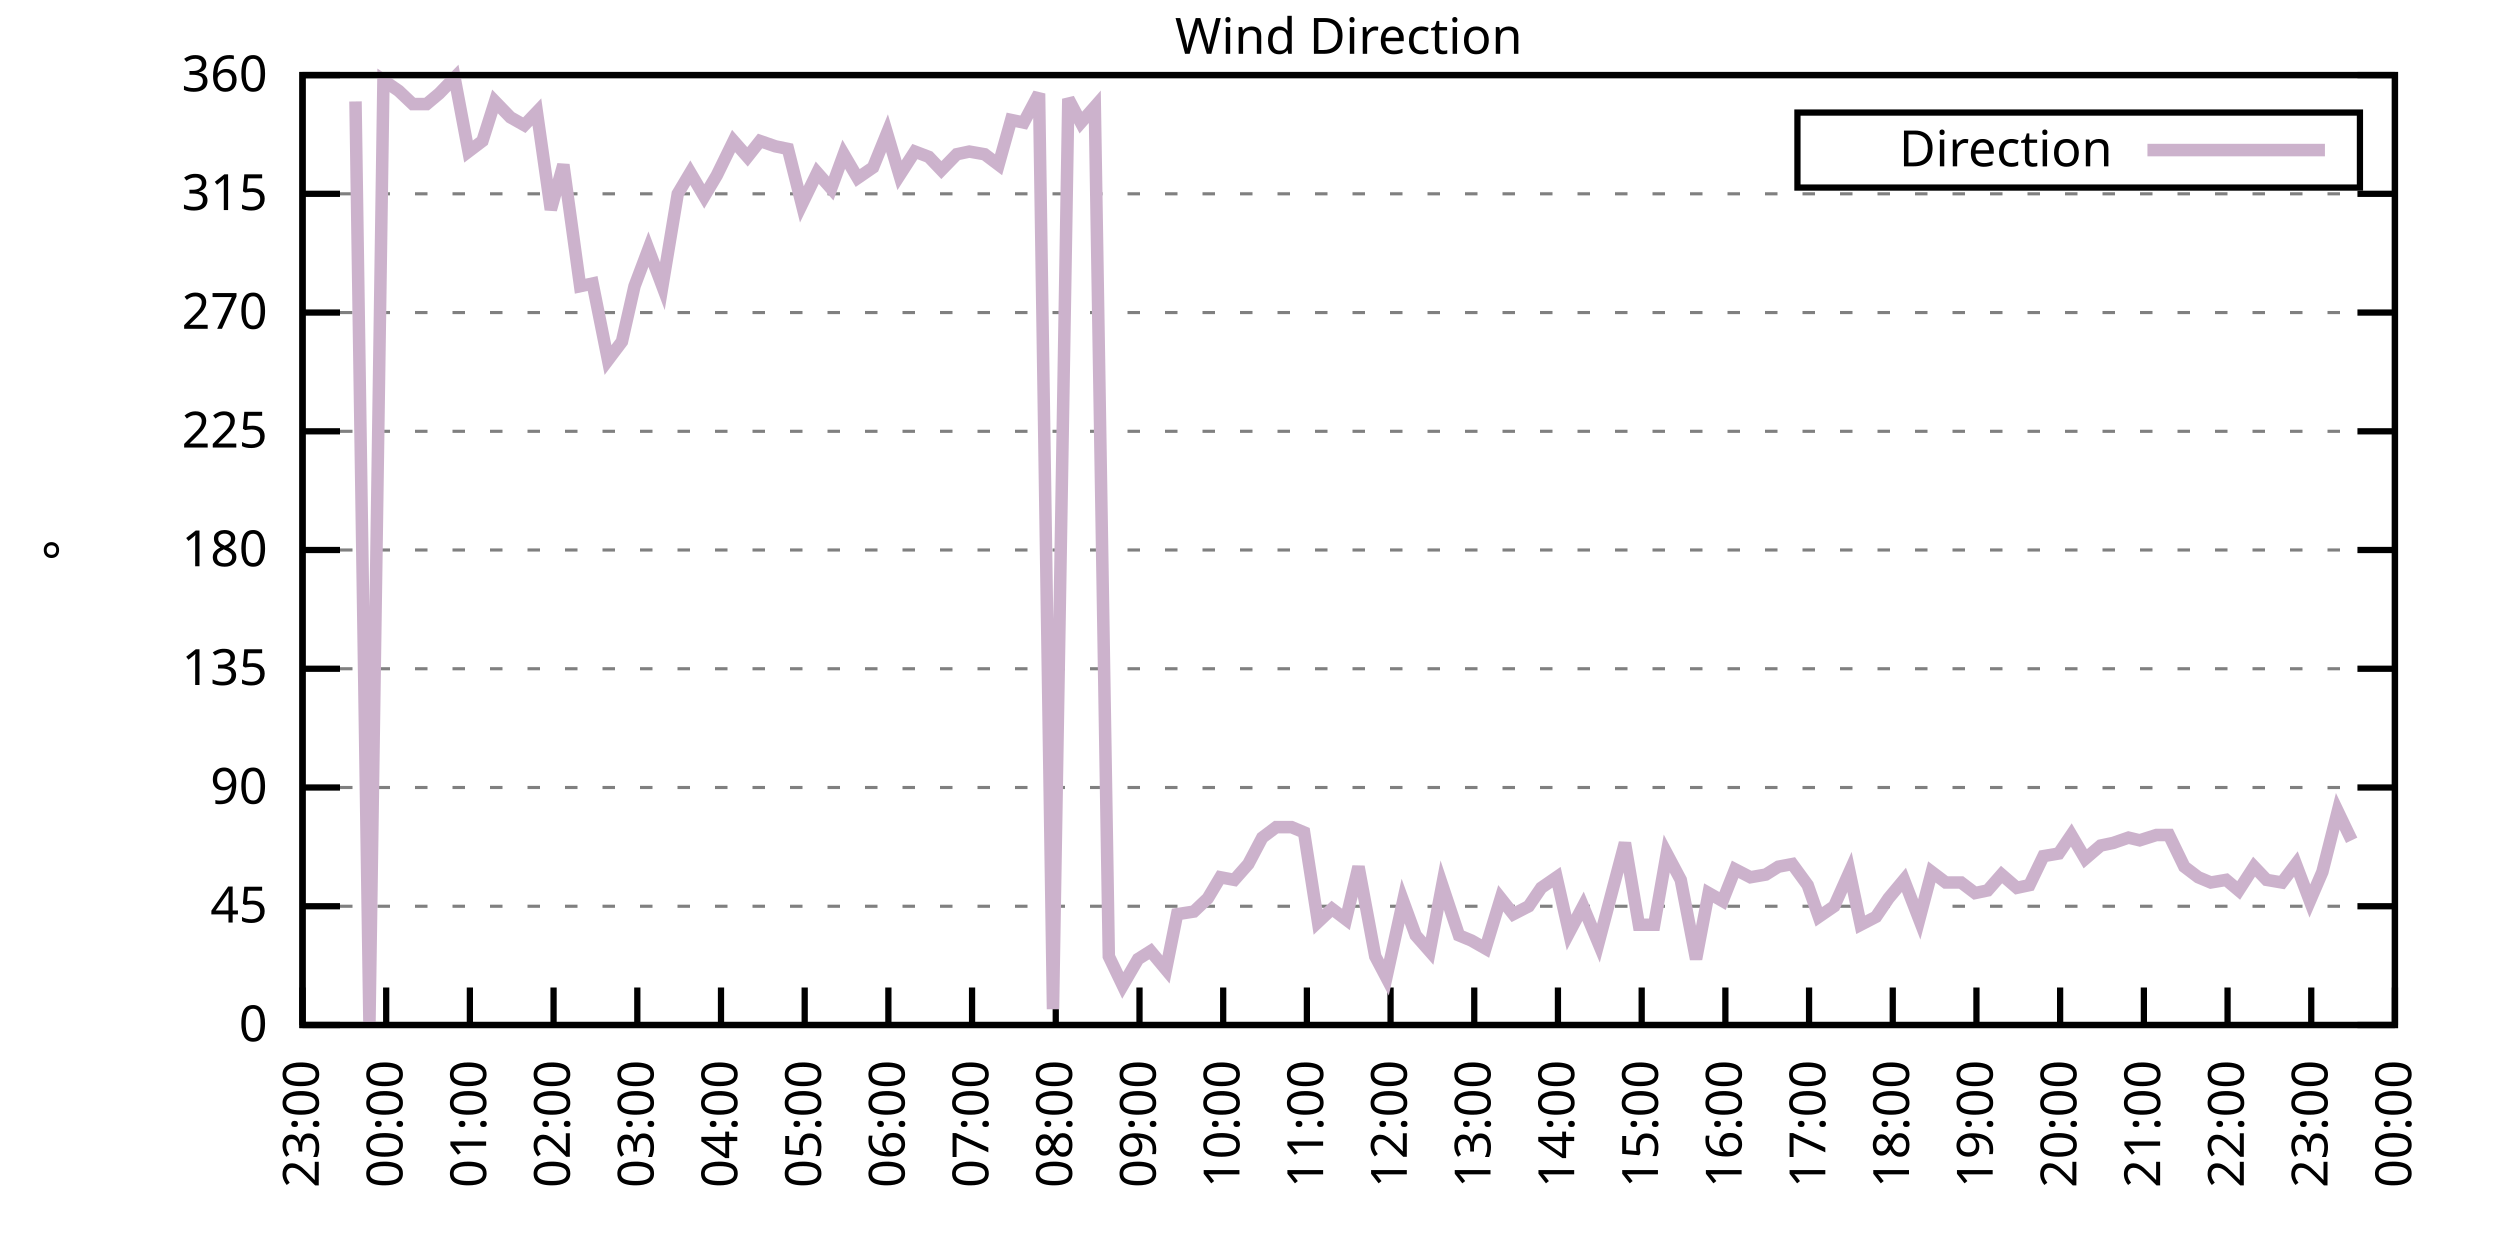
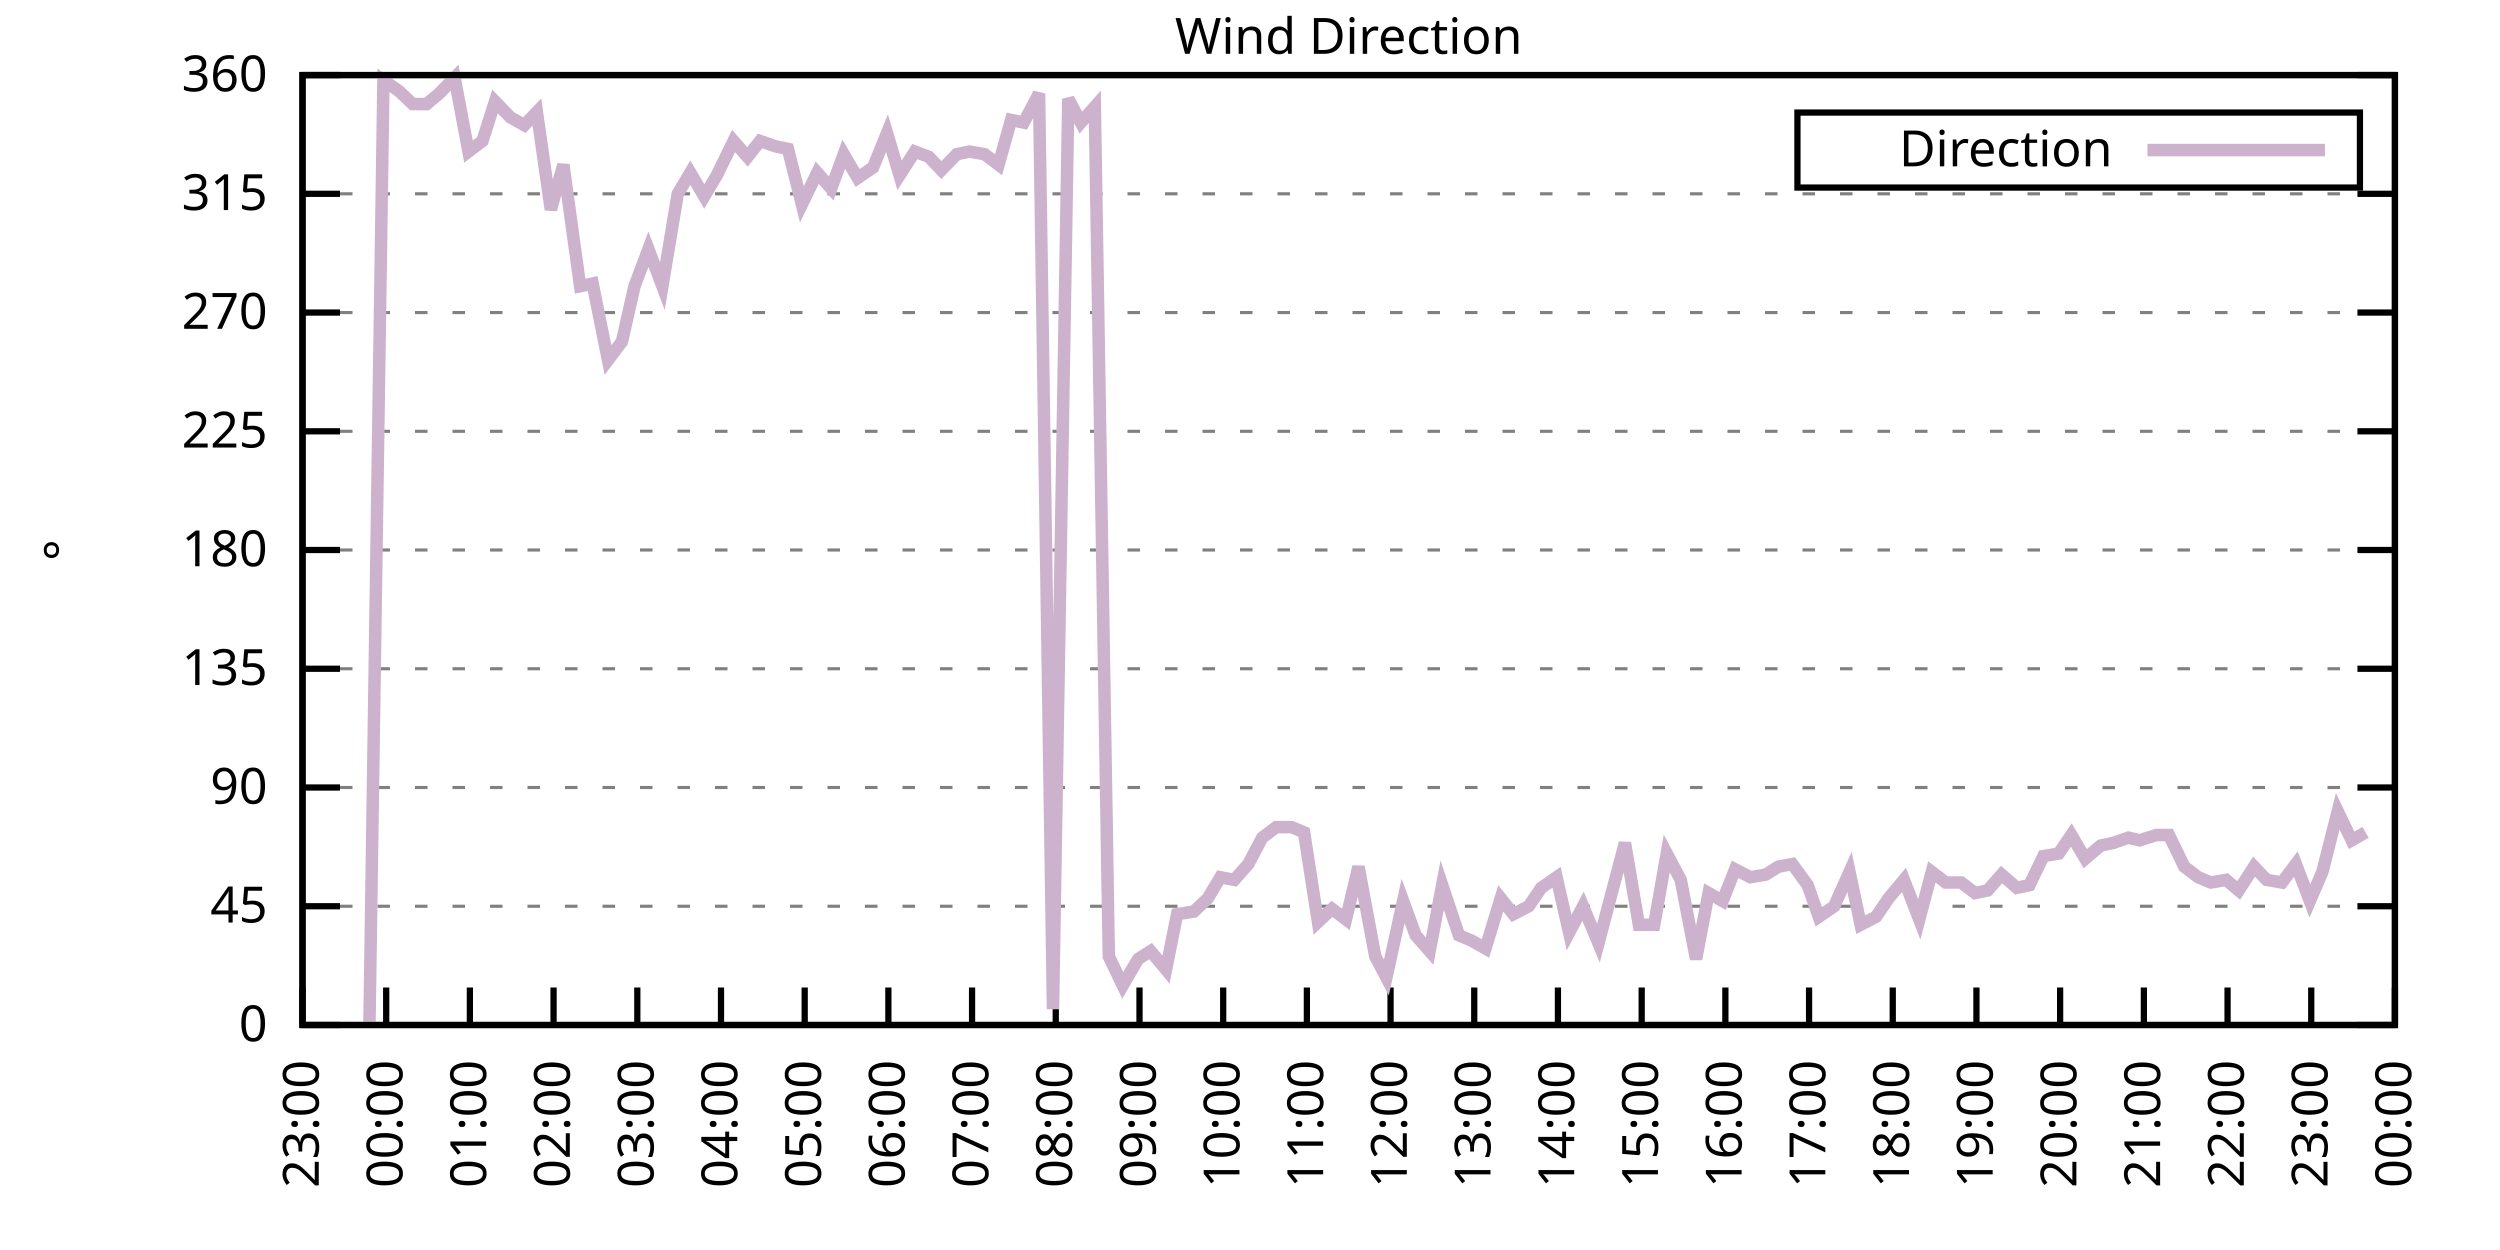
<svg xmlns="http://www.w3.org/2000/svg" xmlns:xlink="http://www.w3.org/1999/xlink" width="400" height="200" viewBox="0 0 400 200">
  <g id="gnuplot_canvas">
    <rect x="0" y="0" width="400" height="200" fill="none" />
    <defs>
      <circle id="gpDot" r="0.5" stroke-width="0.5" stroke="currentColor" />
      <path id="gpPt0" stroke-width="0.333" stroke="currentColor" d="M-1,0 h2 M0,-1 v2" />
      <path id="gpPt1" stroke-width="0.333" stroke="currentColor" d="M-1,-1 L1,1 M1,-1 L-1,1" />
      <path id="gpPt2" stroke-width="0.333" stroke="currentColor" d="M-1,0 L1,0 M0,-1 L0,1 M-1,-1 L1,1 M-1,1 L1,-1" />
      <rect id="gpPt3" stroke-width="0.333" stroke="currentColor" x="-1" y="-1" width="2" height="2" />
      <rect id="gpPt4" stroke-width="0.333" stroke="currentColor" fill="currentColor" x="-1" y="-1" width="2" height="2" />
      <circle id="gpPt5" stroke-width="0.333" stroke="currentColor" cx="0" cy="0" r="1" />
      <use xlink:href="#gpPt5" id="gpPt6" fill="currentColor" stroke="none" />
      <path id="gpPt7" stroke-width="0.333" stroke="currentColor" d="M0,-1.33 L-1.33,0.67 L1.33,0.67 z" />
      <use xlink:href="#gpPt7" id="gpPt8" fill="currentColor" stroke="none" />
      <use xlink:href="#gpPt7" id="gpPt9" stroke="currentColor" transform="rotate(180)" />
      <use xlink:href="#gpPt9" id="gpPt10" fill="currentColor" stroke="none" />
      <use xlink:href="#gpPt3" id="gpPt11" stroke="currentColor" transform="rotate(45)" />
      <use xlink:href="#gpPt11" id="gpPt12" fill="currentColor" stroke="none" />
      <path id="gpPt13" stroke-width="0.333" stroke="currentColor" d="M0,1.330 L1.265,0.411 L0.782,-1.067 L-0.782,-1.076 L-1.265,0.411 z" />
      <use xlink:href="#gpPt13" id="gpPt14" fill="currentColor" stroke="none" />
      <filter id="textbox" filterUnits="objectBoundingBox" x="0" y="0" height="1" width="1">
        <feFlood flood-color="white" flood-opacity="1" result="bgnd" />
        <feComposite in="SourceGraphic" in2="bgnd" operator="atop" />
      </filter>
      <filter id="greybox" filterUnits="objectBoundingBox" x="0" y="0" height="1" width="1">
        <feFlood flood-color="lightgrey" flood-opacity="1" result="grey" />
        <feComposite in="SourceGraphic" in2="grey" operator="atop" />
      </filter>
    </defs>
    <g fill="none" color="white" stroke="currentColor" stroke-width="1.00" stroke-linecap="butt" stroke-linejoin="miter">
</g>
    <g fill="none" color="black" stroke="currentColor" stroke-width="1.00" stroke-linecap="butt" stroke-linejoin="miter">
      <g stroke="none" shape-rendering="crispEdges">
        <polygon fill="rgb(255, 255, 255)" points="48.40,164.00 383.18,164.00 383.18,12.02 48.40,12.02 " />
      </g>
    </g>
    <g fill="none" color="black" stroke="currentColor" stroke-width="1.00" stroke-linecap="butt" stroke-linejoin="miter">
</g>
    <g fill="none" color="black" stroke="black" stroke-width="0.50" stroke-linecap="butt" stroke-linejoin="miter">
</g>
    <g fill="none" color="gray" stroke="currentColor" stroke-width="0.50" stroke-linecap="butt" stroke-linejoin="miter">
      <path stroke="gray" stroke-dasharray="2,4" class="gridline" d="M48.40,164.00 L383.19,164.00  " />
    </g>
    <g fill="none" color="gray" stroke="gray" stroke-width="1.00" stroke-linecap="butt" stroke-linejoin="miter">
</g>
    <g fill="none" color="black" stroke="currentColor" stroke-width="1.00" stroke-linecap="butt" stroke-linejoin="miter">
      <path stroke="black" d="M48.40,164.00 L54.40,164.00 M383.19,164.00 L377.19,164.00  " />
      <g transform="translate(42.80,166.60)" stroke="none" fill="black" font-family="Sans" font-size="8.00" text-anchor="end">
        <text>
          <tspan font-family="Sans"> 0</tspan>
        </text>
      </g>
    </g>
    <g fill="none" color="black" stroke="currentColor" stroke-width="1.00" stroke-linecap="butt" stroke-linejoin="miter">
</g>
    <g fill="none" color="black" stroke="black" stroke-width="0.50" stroke-linecap="butt" stroke-linejoin="miter">
</g>
    <g fill="none" color="gray" stroke="currentColor" stroke-width="0.50" stroke-linecap="butt" stroke-linejoin="miter">
      <path stroke="gray" stroke-dasharray="2,4" class="gridline" d="M48.40,145.00 L383.19,145.00  " />
    </g>
    <g fill="none" color="gray" stroke="gray" stroke-width="1.00" stroke-linecap="butt" stroke-linejoin="miter">
</g>
    <g fill="none" color="black" stroke="currentColor" stroke-width="1.00" stroke-linecap="butt" stroke-linejoin="miter">
      <path stroke="black" d="M48.40,145.00 L54.40,145.00 M383.19,145.00 L377.19,145.00  " />
      <g transform="translate(42.80,147.60)" stroke="none" fill="black" font-family="Sans" font-size="8.00" text-anchor="end">
        <text>
          <tspan font-family="Sans"> 45</tspan>
        </text>
      </g>
    </g>
    <g fill="none" color="black" stroke="currentColor" stroke-width="1.00" stroke-linecap="butt" stroke-linejoin="miter">
</g>
    <g fill="none" color="black" stroke="black" stroke-width="0.50" stroke-linecap="butt" stroke-linejoin="miter">
</g>
    <g fill="none" color="gray" stroke="currentColor" stroke-width="0.50" stroke-linecap="butt" stroke-linejoin="miter">
      <path stroke="gray" stroke-dasharray="2,4" class="gridline" d="M48.40,126.00 L383.19,126.00  " />
    </g>
    <g fill="none" color="gray" stroke="gray" stroke-width="1.00" stroke-linecap="butt" stroke-linejoin="miter">
</g>
    <g fill="none" color="black" stroke="currentColor" stroke-width="1.00" stroke-linecap="butt" stroke-linejoin="miter">
      <path stroke="black" d="M48.40,126.00 L54.40,126.00 M383.19,126.00 L377.19,126.00  " />
      <g transform="translate(42.80,128.60)" stroke="none" fill="black" font-family="Sans" font-size="8.00" text-anchor="end">
        <text>
          <tspan font-family="Sans"> 90</tspan>
        </text>
      </g>
    </g>
    <g fill="none" color="black" stroke="currentColor" stroke-width="1.00" stroke-linecap="butt" stroke-linejoin="miter">
</g>
    <g fill="none" color="black" stroke="black" stroke-width="0.50" stroke-linecap="butt" stroke-linejoin="miter">
</g>
    <g fill="none" color="gray" stroke="currentColor" stroke-width="0.50" stroke-linecap="butt" stroke-linejoin="miter">
      <path stroke="gray" stroke-dasharray="2,4" class="gridline" d="M48.40,107.00 L383.19,107.00  " />
    </g>
    <g fill="none" color="gray" stroke="gray" stroke-width="1.00" stroke-linecap="butt" stroke-linejoin="miter">
</g>
    <g fill="none" color="black" stroke="currentColor" stroke-width="1.00" stroke-linecap="butt" stroke-linejoin="miter">
      <path stroke="black" d="M48.40,107.00 L54.40,107.00 M383.19,107.00 L377.19,107.00  " />
      <g transform="translate(42.80,109.60)" stroke="none" fill="black" font-family="Sans" font-size="8.00" text-anchor="end">
        <text>
          <tspan font-family="Sans"> 135</tspan>
        </text>
      </g>
    </g>
    <g fill="none" color="black" stroke="currentColor" stroke-width="1.00" stroke-linecap="butt" stroke-linejoin="miter">
</g>
    <g fill="none" color="black" stroke="black" stroke-width="0.50" stroke-linecap="butt" stroke-linejoin="miter">
</g>
    <g fill="none" color="gray" stroke="currentColor" stroke-width="0.50" stroke-linecap="butt" stroke-linejoin="miter">
      <path stroke="gray" stroke-dasharray="2,4" class="gridline" d="M48.40,88.00 L383.19,88.00  " />
    </g>
    <g fill="none" color="gray" stroke="gray" stroke-width="1.00" stroke-linecap="butt" stroke-linejoin="miter">
</g>
    <g fill="none" color="black" stroke="currentColor" stroke-width="1.00" stroke-linecap="butt" stroke-linejoin="miter">
      <path stroke="black" d="M48.40,88.00 L54.40,88.00 M383.19,88.00 L377.19,88.00  " />
      <g transform="translate(42.80,90.60)" stroke="none" fill="black" font-family="Sans" font-size="8.00" text-anchor="end">
        <text>
          <tspan font-family="Sans"> 180</tspan>
        </text>
      </g>
    </g>
    <g fill="none" color="black" stroke="currentColor" stroke-width="1.00" stroke-linecap="butt" stroke-linejoin="miter">
</g>
    <g fill="none" color="black" stroke="black" stroke-width="0.50" stroke-linecap="butt" stroke-linejoin="miter">
</g>
    <g fill="none" color="gray" stroke="currentColor" stroke-width="0.50" stroke-linecap="butt" stroke-linejoin="miter">
      <path stroke="gray" stroke-dasharray="2,4" class="gridline" d="M48.40,69.01 L383.19,69.01  " />
    </g>
    <g fill="none" color="gray" stroke="gray" stroke-width="1.00" stroke-linecap="butt" stroke-linejoin="miter">
</g>
    <g fill="none" color="black" stroke="currentColor" stroke-width="1.00" stroke-linecap="butt" stroke-linejoin="miter">
      <path stroke="black" d="M48.40,69.01 L54.40,69.01 M383.19,69.01 L377.19,69.01  " />
      <g transform="translate(42.80,71.61)" stroke="none" fill="black" font-family="Sans" font-size="8.00" text-anchor="end">
        <text>
          <tspan font-family="Sans"> 225</tspan>
        </text>
      </g>
    </g>
    <g fill="none" color="black" stroke="currentColor" stroke-width="1.00" stroke-linecap="butt" stroke-linejoin="miter">
</g>
    <g fill="none" color="black" stroke="black" stroke-width="0.50" stroke-linecap="butt" stroke-linejoin="miter">
</g>
    <g fill="none" color="gray" stroke="currentColor" stroke-width="0.50" stroke-linecap="butt" stroke-linejoin="miter">
      <path stroke="gray" stroke-dasharray="2,4" class="gridline" d="M48.40,50.01 L383.19,50.01  " />
    </g>
    <g fill="none" color="gray" stroke="gray" stroke-width="1.00" stroke-linecap="butt" stroke-linejoin="miter">
</g>
    <g fill="none" color="black" stroke="currentColor" stroke-width="1.00" stroke-linecap="butt" stroke-linejoin="miter">
      <path stroke="black" d="M48.40,50.01 L54.40,50.01 M383.19,50.01 L377.19,50.01  " />
      <g transform="translate(42.80,52.61)" stroke="none" fill="black" font-family="Sans" font-size="8.00" text-anchor="end">
        <text>
          <tspan font-family="Sans"> 270</tspan>
        </text>
      </g>
    </g>
    <g fill="none" color="black" stroke="currentColor" stroke-width="1.00" stroke-linecap="butt" stroke-linejoin="miter">
</g>
    <g fill="none" color="black" stroke="black" stroke-width="0.50" stroke-linecap="butt" stroke-linejoin="miter">
</g>
    <g fill="none" color="gray" stroke="currentColor" stroke-width="0.50" stroke-linecap="butt" stroke-linejoin="miter">
      <path stroke="gray" stroke-dasharray="2,4" class="gridline" d="M48.40,31.01 L383.19,31.01  " />
    </g>
    <g fill="none" color="gray" stroke="gray" stroke-width="1.00" stroke-linecap="butt" stroke-linejoin="miter">
</g>
    <g fill="none" color="black" stroke="currentColor" stroke-width="1.00" stroke-linecap="butt" stroke-linejoin="miter">
      <path stroke="black" d="M48.40,31.01 L54.40,31.01 M383.19,31.01 L377.19,31.01  " />
      <g transform="translate(42.80,33.61)" stroke="none" fill="black" font-family="Sans" font-size="8.00" text-anchor="end">
        <text>
          <tspan font-family="Sans"> 315</tspan>
        </text>
      </g>
    </g>
    <g fill="none" color="black" stroke="currentColor" stroke-width="1.00" stroke-linecap="butt" stroke-linejoin="miter">
</g>
    <g fill="none" color="black" stroke="black" stroke-width="0.50" stroke-linecap="butt" stroke-linejoin="miter">
</g>
    <g fill="none" color="gray" stroke="currentColor" stroke-width="0.50" stroke-linecap="butt" stroke-linejoin="miter">
      <path stroke="gray" stroke-dasharray="2,4" class="gridline" d="M48.40,12.01 L383.19,12.01  " />
    </g>
    <g fill="none" color="gray" stroke="gray" stroke-width="1.00" stroke-linecap="butt" stroke-linejoin="miter">
</g>
    <g fill="none" color="black" stroke="currentColor" stroke-width="1.00" stroke-linecap="butt" stroke-linejoin="miter">
      <path stroke="black" d="M48.40,12.01 L54.40,12.01 M383.19,12.01 L377.19,12.01  " />
      <g transform="translate(42.80,14.61)" stroke="none" fill="black" font-family="Sans" font-size="8.00" text-anchor="end">
        <text>
          <tspan font-family="Sans"> 360</tspan>
        </text>
      </g>
    </g>
    <g fill="none" color="black" stroke="currentColor" stroke-width="1.00" stroke-linecap="butt" stroke-linejoin="miter">
      <path stroke="black" d="M48.40,164.00 L48.40,158.00  " />
      <g transform="translate(51.00,169.60) rotate(270.00)" stroke="none" fill="black" font-family="Sans" font-size="8.00" text-anchor="end">
        <text>
          <tspan font-family="Sans">23:00</tspan>
        </text>
      </g>
    </g>
    <g fill="none" color="black" stroke="currentColor" stroke-width="1.00" stroke-linecap="butt" stroke-linejoin="miter">
      <path stroke="black" d="M61.79,164.00 L61.79,158.00  " />
      <g transform="translate(64.39,169.60) rotate(270.00)" stroke="none" fill="black" font-family="Sans" font-size="8.00" text-anchor="end">
        <text>
          <tspan font-family="Sans">00:00</tspan>
        </text>
      </g>
    </g>
    <g fill="none" color="black" stroke="currentColor" stroke-width="1.00" stroke-linecap="butt" stroke-linejoin="miter">
      <path stroke="black" d="M75.18,164.00 L75.18,158.00  " />
      <g transform="translate(77.78,169.60) rotate(270.00)" stroke="none" fill="black" font-family="Sans" font-size="8.00" text-anchor="end">
        <text>
          <tspan font-family="Sans">01:00</tspan>
        </text>
      </g>
    </g>
    <g fill="none" color="black" stroke="currentColor" stroke-width="1.00" stroke-linecap="butt" stroke-linejoin="miter">
      <path stroke="black" d="M88.57,164.00 L88.57,158.00  " />
      <g transform="translate(91.17,169.60) rotate(270.00)" stroke="none" fill="black" font-family="Sans" font-size="8.00" text-anchor="end">
        <text>
          <tspan font-family="Sans">02:00</tspan>
        </text>
      </g>
    </g>
    <g fill="none" color="black" stroke="currentColor" stroke-width="1.00" stroke-linecap="butt" stroke-linejoin="miter">
      <path stroke="black" d="M101.97,164.00 L101.97,158.00  " />
      <g transform="translate(104.57,169.60) rotate(270.00)" stroke="none" fill="black" font-family="Sans" font-size="8.00" text-anchor="end">
        <text>
          <tspan font-family="Sans">03:00</tspan>
        </text>
      </g>
    </g>
    <g fill="none" color="black" stroke="currentColor" stroke-width="1.00" stroke-linecap="butt" stroke-linejoin="miter">
      <path stroke="black" d="M115.36,164.00 L115.36,158.00  " />
      <g transform="translate(117.96,169.60) rotate(270.00)" stroke="none" fill="black" font-family="Sans" font-size="8.00" text-anchor="end">
        <text>
          <tspan font-family="Sans">04:00</tspan>
        </text>
      </g>
    </g>
    <g fill="none" color="black" stroke="currentColor" stroke-width="1.00" stroke-linecap="butt" stroke-linejoin="miter">
      <path stroke="black" d="M128.75,164.00 L128.75,158.00  " />
      <g transform="translate(131.35,169.60) rotate(270.00)" stroke="none" fill="black" font-family="Sans" font-size="8.00" text-anchor="end">
        <text>
          <tspan font-family="Sans">05:00</tspan>
        </text>
      </g>
    </g>
    <g fill="none" color="black" stroke="currentColor" stroke-width="1.00" stroke-linecap="butt" stroke-linejoin="miter">
      <path stroke="black" d="M142.14,164.00 L142.14,158.00  " />
      <g transform="translate(144.74,169.60) rotate(270.00)" stroke="none" fill="black" font-family="Sans" font-size="8.00" text-anchor="end">
        <text>
          <tspan font-family="Sans">06:00</tspan>
        </text>
      </g>
    </g>
    <g fill="none" color="black" stroke="currentColor" stroke-width="1.00" stroke-linecap="butt" stroke-linejoin="miter">
      <path stroke="black" d="M155.53,164.00 L155.53,158.00  " />
      <g transform="translate(158.13,169.60) rotate(270.00)" stroke="none" fill="black" font-family="Sans" font-size="8.00" text-anchor="end">
        <text>
          <tspan font-family="Sans">07:00</tspan>
        </text>
      </g>
    </g>
    <g fill="none" color="black" stroke="currentColor" stroke-width="1.00" stroke-linecap="butt" stroke-linejoin="miter">
      <path stroke="black" d="M168.92,164.00 L168.92,158.00  " />
      <g transform="translate(171.52,169.60) rotate(270.00)" stroke="none" fill="black" font-family="Sans" font-size="8.00" text-anchor="end">
        <text>
          <tspan font-family="Sans">08:00</tspan>
        </text>
      </g>
    </g>
    <g fill="none" color="black" stroke="currentColor" stroke-width="1.00" stroke-linecap="butt" stroke-linejoin="miter">
      <path stroke="black" d="M182.32,164.00 L182.32,158.00  " />
      <g transform="translate(184.92,169.60) rotate(270.00)" stroke="none" fill="black" font-family="Sans" font-size="8.00" text-anchor="end">
        <text>
          <tspan font-family="Sans">09:00</tspan>
        </text>
      </g>
    </g>
    <g fill="none" color="black" stroke="currentColor" stroke-width="1.00" stroke-linecap="butt" stroke-linejoin="miter">
      <path stroke="black" d="M195.71,164.00 L195.71,158.00  " />
      <g transform="translate(198.31,169.60) rotate(270.00)" stroke="none" fill="black" font-family="Sans" font-size="8.00" text-anchor="end">
        <text>
          <tspan font-family="Sans">10:00</tspan>
        </text>
      </g>
    </g>
    <g fill="none" color="black" stroke="currentColor" stroke-width="1.00" stroke-linecap="butt" stroke-linejoin="miter">
      <path stroke="black" d="M209.10,164.00 L209.10,158.00  " />
      <g transform="translate(211.70,169.60) rotate(270.00)" stroke="none" fill="black" font-family="Sans" font-size="8.00" text-anchor="end">
        <text>
          <tspan font-family="Sans">11:00</tspan>
        </text>
      </g>
    </g>
    <g fill="none" color="black" stroke="currentColor" stroke-width="1.00" stroke-linecap="butt" stroke-linejoin="miter">
      <path stroke="black" d="M222.49,164.00 L222.49,158.00  " />
      <g transform="translate(225.09,169.60) rotate(270.00)" stroke="none" fill="black" font-family="Sans" font-size="8.00" text-anchor="end">
        <text>
          <tspan font-family="Sans">12:00</tspan>
        </text>
      </g>
    </g>
    <g fill="none" color="black" stroke="currentColor" stroke-width="1.00" stroke-linecap="butt" stroke-linejoin="miter">
      <path stroke="black" d="M235.88,164.00 L235.88,158.00  " />
      <g transform="translate(238.48,169.60) rotate(270.00)" stroke="none" fill="black" font-family="Sans" font-size="8.00" text-anchor="end">
        <text>
          <tspan font-family="Sans">13:00</tspan>
        </text>
      </g>
    </g>
    <g fill="none" color="black" stroke="currentColor" stroke-width="1.00" stroke-linecap="butt" stroke-linejoin="miter">
      <path stroke="black" d="M249.27,164.00 L249.27,158.00  " />
      <g transform="translate(251.87,169.60) rotate(270.00)" stroke="none" fill="black" font-family="Sans" font-size="8.00" text-anchor="end">
        <text>
          <tspan font-family="Sans">14:00</tspan>
        </text>
      </g>
    </g>
    <g fill="none" color="black" stroke="currentColor" stroke-width="1.00" stroke-linecap="butt" stroke-linejoin="miter">
      <path stroke="black" d="M262.67,164.00 L262.67,158.00  " />
      <g transform="translate(265.27,169.60) rotate(270.00)" stroke="none" fill="black" font-family="Sans" font-size="8.00" text-anchor="end">
        <text>
          <tspan font-family="Sans">15:00</tspan>
        </text>
      </g>
    </g>
    <g fill="none" color="black" stroke="currentColor" stroke-width="1.00" stroke-linecap="butt" stroke-linejoin="miter">
      <path stroke="black" d="M276.06,164.00 L276.06,158.00  " />
      <g transform="translate(278.66,169.60) rotate(270.00)" stroke="none" fill="black" font-family="Sans" font-size="8.00" text-anchor="end">
        <text>
          <tspan font-family="Sans">16:00</tspan>
        </text>
      </g>
    </g>
    <g fill="none" color="black" stroke="currentColor" stroke-width="1.00" stroke-linecap="butt" stroke-linejoin="miter">
      <path stroke="black" d="M289.45,164.00 L289.45,158.00  " />
      <g transform="translate(292.05,169.60) rotate(270.00)" stroke="none" fill="black" font-family="Sans" font-size="8.00" text-anchor="end">
        <text>
          <tspan font-family="Sans">17:00</tspan>
        </text>
      </g>
    </g>
    <g fill="none" color="black" stroke="currentColor" stroke-width="1.00" stroke-linecap="butt" stroke-linejoin="miter">
      <path stroke="black" d="M302.84,164.00 L302.84,158.00  " />
      <g transform="translate(305.44,169.60) rotate(270.00)" stroke="none" fill="black" font-family="Sans" font-size="8.00" text-anchor="end">
        <text>
          <tspan font-family="Sans">18:00</tspan>
        </text>
      </g>
    </g>
    <g fill="none" color="black" stroke="currentColor" stroke-width="1.00" stroke-linecap="butt" stroke-linejoin="miter">
      <path stroke="black" d="M316.23,164.00 L316.23,158.00  " />
      <g transform="translate(318.83,169.60) rotate(270.00)" stroke="none" fill="black" font-family="Sans" font-size="8.00" text-anchor="end">
        <text>
          <tspan font-family="Sans">19:00</tspan>
        </text>
      </g>
    </g>
    <g fill="none" color="black" stroke="currentColor" stroke-width="1.00" stroke-linecap="butt" stroke-linejoin="miter">
      <path stroke="black" d="M329.62,164.00 L329.62,158.00  " />
      <g transform="translate(332.22,169.60) rotate(270.00)" stroke="none" fill="black" font-family="Sans" font-size="8.00" text-anchor="end">
        <text>
          <tspan font-family="Sans">20:00</tspan>
        </text>
      </g>
    </g>
    <g fill="none" color="black" stroke="currentColor" stroke-width="1.00" stroke-linecap="butt" stroke-linejoin="miter">
      <path stroke="black" d="M343.02,164.00 L343.02,158.00  " />
      <g transform="translate(345.62,169.60) rotate(270.00)" stroke="none" fill="black" font-family="Sans" font-size="8.00" text-anchor="end">
        <text>
          <tspan font-family="Sans">21:00</tspan>
        </text>
      </g>
    </g>
    <g fill="none" color="black" stroke="currentColor" stroke-width="1.00" stroke-linecap="butt" stroke-linejoin="miter">
      <path stroke="black" d="M356.41,164.00 L356.41,158.00  " />
      <g transform="translate(359.01,169.60) rotate(270.00)" stroke="none" fill="black" font-family="Sans" font-size="8.00" text-anchor="end">
        <text>
          <tspan font-family="Sans">22:00</tspan>
        </text>
      </g>
    </g>
    <g fill="none" color="black" stroke="currentColor" stroke-width="1.00" stroke-linecap="butt" stroke-linejoin="miter">
      <path stroke="black" d="M369.80,164.00 L369.80,158.00  " />
      <g transform="translate(372.40,169.60) rotate(270.00)" stroke="none" fill="black" font-family="Sans" font-size="8.00" text-anchor="end">
        <text>
          <tspan font-family="Sans">23:00</tspan>
        </text>
      </g>
    </g>
    <g fill="none" color="black" stroke="currentColor" stroke-width="1.00" stroke-linecap="butt" stroke-linejoin="miter">
      <path stroke="black" d="M383.19,164.00 L383.19,158.00  " />
      <g transform="translate(385.79,169.60) rotate(270.00)" stroke="none" fill="black" font-family="Sans" font-size="8.00" text-anchor="end">
        <text>
          <tspan font-family="Sans">00:00</tspan>
        </text>
      </g>
    </g>
    <g fill="none" color="black" stroke="currentColor" stroke-width="1.00" stroke-linecap="butt" stroke-linejoin="miter">
</g>
    <g fill="none" color="black" stroke="currentColor" stroke-width="1.00" stroke-linecap="butt" stroke-linejoin="miter">
      <path stroke="black" d="M48.40,12.01 L48.40,164.00 L383.19,164.00 L383.19,12.01 L48.40,12.01 Z  " />
    </g>
    <g fill="none" color="black" stroke="currentColor" stroke-width="1.00" stroke-linecap="butt" stroke-linejoin="miter">
</g>
    <g fill="none" color="black" stroke="currentColor" stroke-width="1.00" stroke-linecap="butt" stroke-linejoin="miter">
      <path stroke="black" d="M287.59,30.01 L287.59,18.01 L377.59,18.01 L377.59,30.01 L287.59,30.01 Z  " />
    </g>
    <g id="Wind_direction_plot_1">
      <g fill="none" color="white" stroke="black" stroke-width="2.00" stroke-linecap="butt" stroke-linejoin="miter">
</g>
      <g fill="none" color="black" stroke="currentColor" stroke-width="2.00" stroke-linecap="butt" stroke-linejoin="miter">
        <g transform="translate(337.99,26.61)" stroke="none" fill="black" font-family="Sans" font-size="8.00" text-anchor="end">
          <text>
            <tspan font-family="Sans">Direction</tspan>
          </text>
        </g>
      </g>
      <g fill="none" color="black" stroke="currentColor" stroke-width="2.00" stroke-linecap="butt" stroke-linejoin="miter">
-         <path stroke="rgb(204, 178, 204)" d="M343.59,24.01 L371.99,24.01 M56.88,16.23 L59.11,164.00 L61.35,12.85 L63.80,14.54 L66.03,16.65 L68.26,16.65   L70.27,14.97 L72.73,12.43 L74.96,24.25 L77.19,22.56 L79.20,16.23 L81.66,18.77 L83.89,20.03 L85.90,17.92   L88.13,33.54 L90.14,26.36 L92.82,45.79 L94.82,45.36 L97.28,57.61 L99.51,54.65 L101.52,45.79 L103.75,39.87   L105.98,45.79 L108.44,31.01 L110.45,27.63 L112.68,31.43 L114.69,28.05 L117.37,22.56 L119.60,25.10 L121.61,22.56   L124.06,23.41 L126.07,23.83 L128.30,32.70 L130.76,27.63 L132.99,30.16 L135.00,24.68 L137.23,28.48 L139.69,26.79   L141.92,21.30 L143.93,28.05 L146.38,24.25 L148.61,25.10 L150.62,27.21 L153.08,24.68 L155.09,24.25 L157.54,24.68   L159.77,26.36 L161.78,19.19 L163.79,19.61 L166.25,14.97 L168.48,161.47 L170.93,15.81 L172.94,19.61 L175.17,17.08   L177.41,153.02 L179.64,157.67 L182.09,153.45 L184.10,152.18 L186.56,155.13 L188.34,146.27 L191.02,145.85 L193.25,143.73   L195.26,140.36 L197.49,140.78 L199.73,138.25 L201.96,134.02 L204.19,132.34 L206.64,132.34 L208.65,133.18 L210.88,147.53   L213.12,145.42 L215.35,147.11 L217.36,138.67 L220.04,153.02 L221.82,156.40 L224.50,144.16 L226.51,149.65 L228.74,152.18   L230.75,141.62 L233.43,149.65 L235.44,150.49 L237.67,151.76 L240.12,143.73 L242.13,146.27 L244.59,145.00 L246.60,142.05   L249.05,140.36 L251.06,149.22 L253.29,145.00 L255.75,150.91 L257.98,142.47 L259.99,134.87 L262.22,147.96 L264.67,147.96   L266.68,136.56 L268.92,140.78 L271.37,153.45 L273.38,142.89 L275.61,144.16 L277.62,139.09 L280.07,140.36 L282.53,139.93   L284.54,138.67 L286.77,138.25 L289.23,141.62 L291.01,146.69 L293.47,145.00 L295.92,139.51 L297.71,147.96 L300.16,146.69   L302.17,143.73 L304.63,140.78 L307.08,147.11 L309.09,139.51 L311.32,141.20 L313.78,141.20 L316.01,142.89 L318.02,142.47   L320.25,139.93 L322.70,142.05 L324.71,141.62 L326.95,136.98 L329.40,136.56 L331.41,133.60 L333.64,137.40 L336.10,135.29   L338.10,134.87 L340.56,134.02 L342.35,134.45 L345.02,133.60 L347.03,133.60 L349.49,138.67 L351.72,140.36 L353.73,141.20   L356.18,140.78 L358.19,142.47 L360.65,138.67 L362.66,140.78 L365.11,141.20 L367.34,138.25 L369.58,144.16 L371.58,139.51   L374.04,129.80 L376.27,134.45  " />
+         <path stroke="rgb(204, 178, 204)" d="M343.59,24.01 L371.99,24.01 M59.11,164.00 L61.35,12.85 L63.80,14.54 L66.03,16.65 L68.26,16.65 L70.27,14.97   L72.73,12.43 L74.96,24.25 L77.19,22.56 L79.20,16.23 L81.66,18.77 L83.89,20.03 L85.90,17.92 L88.13,33.54   L90.14,26.36 L92.82,45.79 L94.82,45.36 L97.28,57.61 L99.51,54.65 L101.52,45.79 L103.75,39.87 L105.98,45.79   L108.44,31.01 L110.45,27.63 L112.68,31.43 L114.69,28.05 L117.37,22.56 L119.60,25.10 L121.61,22.56 L124.06,23.41   L126.07,23.83 L128.30,32.70 L130.76,27.63 L132.99,30.16 L135.00,24.68 L137.23,28.48 L139.69,26.79 L141.92,21.30   L143.93,28.05 L146.38,24.25 L148.61,25.10 L150.62,27.21 L153.08,24.68 L155.09,24.25 L157.54,24.68 L159.77,26.36   L161.78,19.19 L163.79,19.61 L166.25,14.97 L168.48,161.47 L170.93,15.81 L172.94,19.61 L175.17,17.08 L177.41,153.02   L179.64,157.67 L182.09,153.45 L184.10,152.18 L186.56,155.13 L188.34,146.27 L191.02,145.85 L193.25,143.73 L195.26,140.36   L197.49,140.78 L199.73,138.25 L201.96,134.02 L204.19,132.34 L206.64,132.34 L208.65,133.18 L210.88,147.53 L213.12,145.42   L215.35,147.11 L217.36,138.67 L220.04,153.02 L221.82,156.40 L224.50,144.16 L226.51,149.65 L228.74,152.18 L230.75,141.62   L233.43,149.65 L235.44,150.49 L237.67,151.76 L240.12,143.73 L242.13,146.27 L244.59,145.00 L246.60,142.05 L249.05,140.36   L251.06,149.22 L253.29,145.00 L255.75,150.91 L257.98,142.47 L259.99,134.87 L262.22,147.96 L264.67,147.96 L266.68,136.56   L268.92,140.78 L271.37,153.45 L273.38,142.89 L275.61,144.16 L277.62,139.09 L280.07,140.36 L282.53,139.93 L284.54,138.67   L286.77,138.25 L289.23,141.62 L291.01,146.69 L293.47,145.00 L295.92,139.51 L297.71,147.96 L300.16,146.69 L302.17,143.73   L304.63,140.78 L307.08,147.11 L309.09,139.51 L311.32,141.20 L313.78,141.20 L316.01,142.89 L318.02,142.47 L320.25,139.93   L322.70,142.05 L324.71,141.62 L326.95,136.98 L329.40,136.56 L331.41,133.60 L333.64,137.40 L336.10,135.29 L338.10,134.87   L340.56,134.02 L342.35,134.45 L345.02,133.60 L347.03,133.60 L349.49,138.67 L351.72,140.36 L353.73,141.20 L356.18,140.78   L358.19,142.47 L360.65,138.67 L362.66,140.78 L365.11,141.20 L367.34,138.25 L369.58,144.16 L371.58,139.51 L374.04,129.80   L376.27,134.45 L378.50,133.18  " />
      </g>
    </g>
    <g fill="none" color="black" stroke="currentColor" stroke-width="2.00" stroke-linecap="butt" stroke-linejoin="miter">
</g>
    <g fill="none" color="black" stroke="black" stroke-width="1.00" stroke-linecap="butt" stroke-linejoin="miter">
</g>
    <g fill="none" color="black" stroke="currentColor" stroke-width="1.00" stroke-linecap="butt" stroke-linejoin="miter">
      <path stroke="black" d="M48.40,12.01 L48.40,164.00 L383.19,164.00 L383.19,12.01 L48.40,12.01 Z  " />
      <g transform="translate(12.80,88.01) rotate(270.00)" stroke="none" fill="black" font-family="Sans" font-size="8.00" text-anchor="middle">
        <text>
          <tspan font-family="Sans">°</tspan>
        </text>
      </g>
    </g>
    <g fill="none" color="black" stroke="currentColor" stroke-width="1.00" stroke-linecap="butt" stroke-linejoin="miter">
</g>
    <g fill="none" color="black" stroke="currentColor" stroke-width="1.00" stroke-linecap="butt" stroke-linejoin="miter">
      <g transform="translate(215.79,8.61)" stroke="none" fill="black" font-family="Sans" font-size="8.00" text-anchor="middle">
        <text>
          <tspan font-family="Sans">Wind Direction</tspan>
        </text>
      </g>
    </g>
    <g fill="none" color="black" stroke="currentColor" stroke-width="1.00" stroke-linecap="butt" stroke-linejoin="miter">
</g>
  </g>
</svg>
